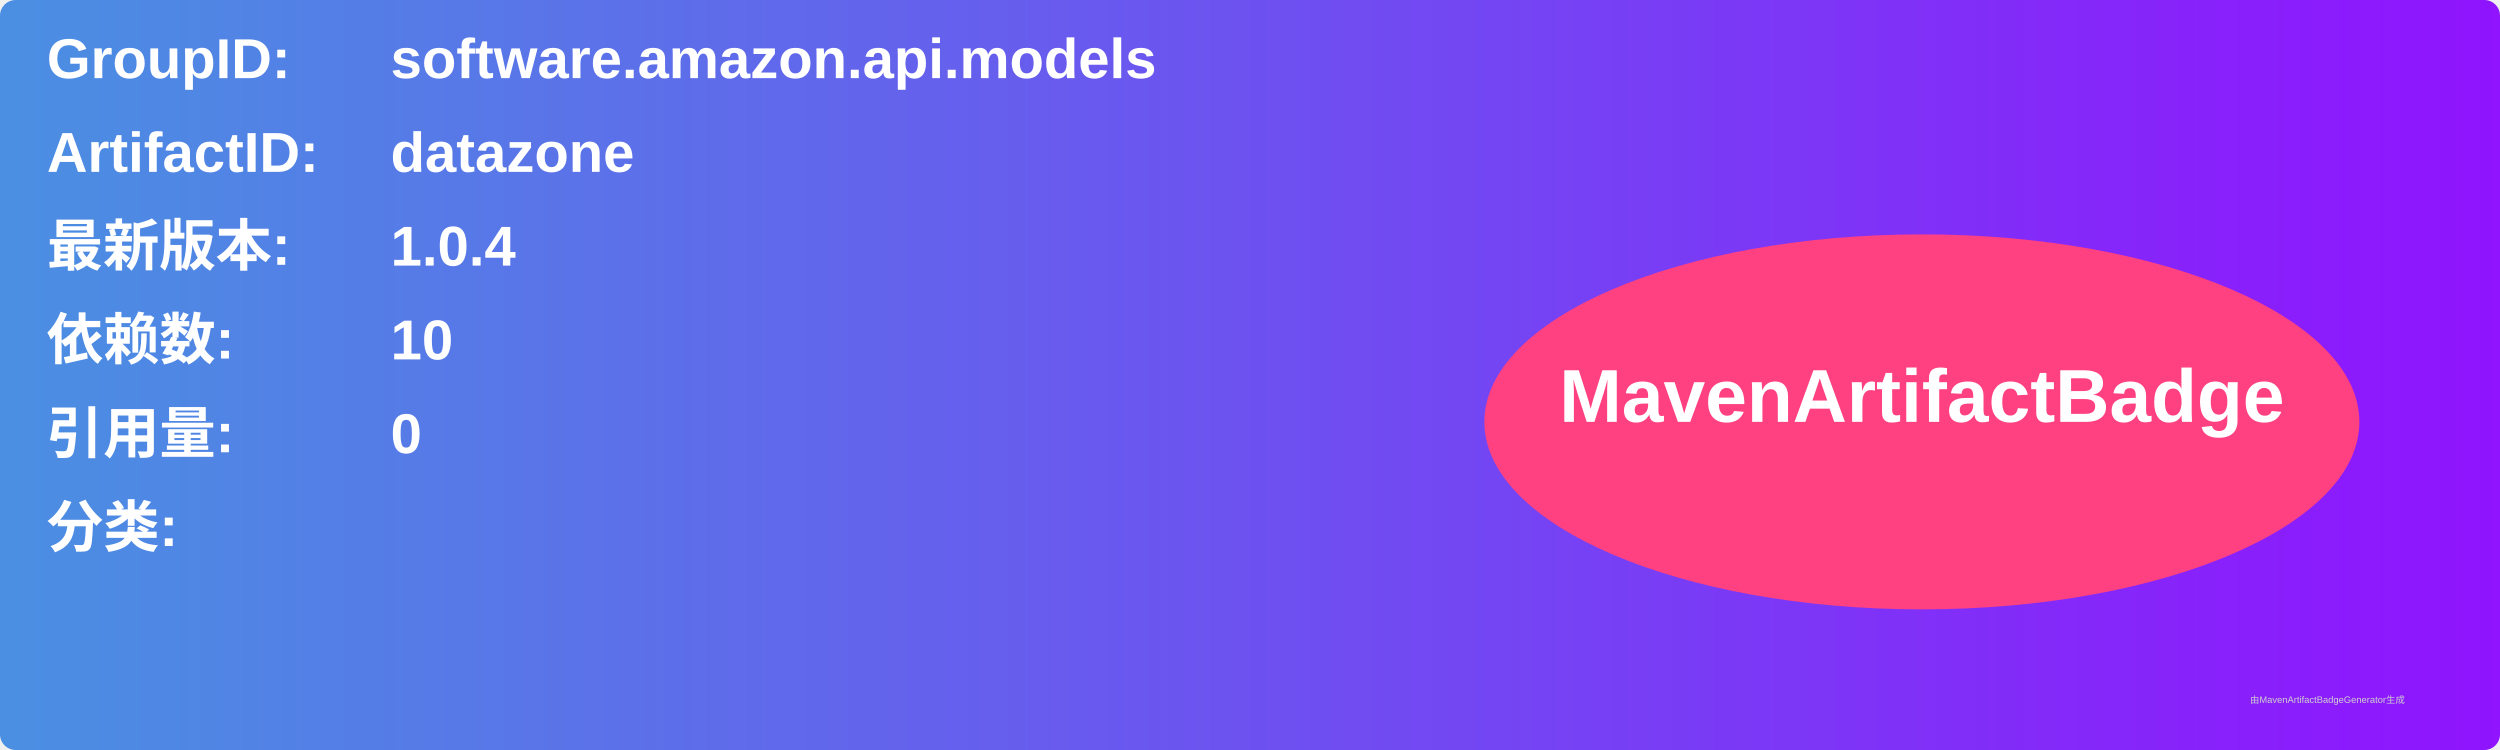
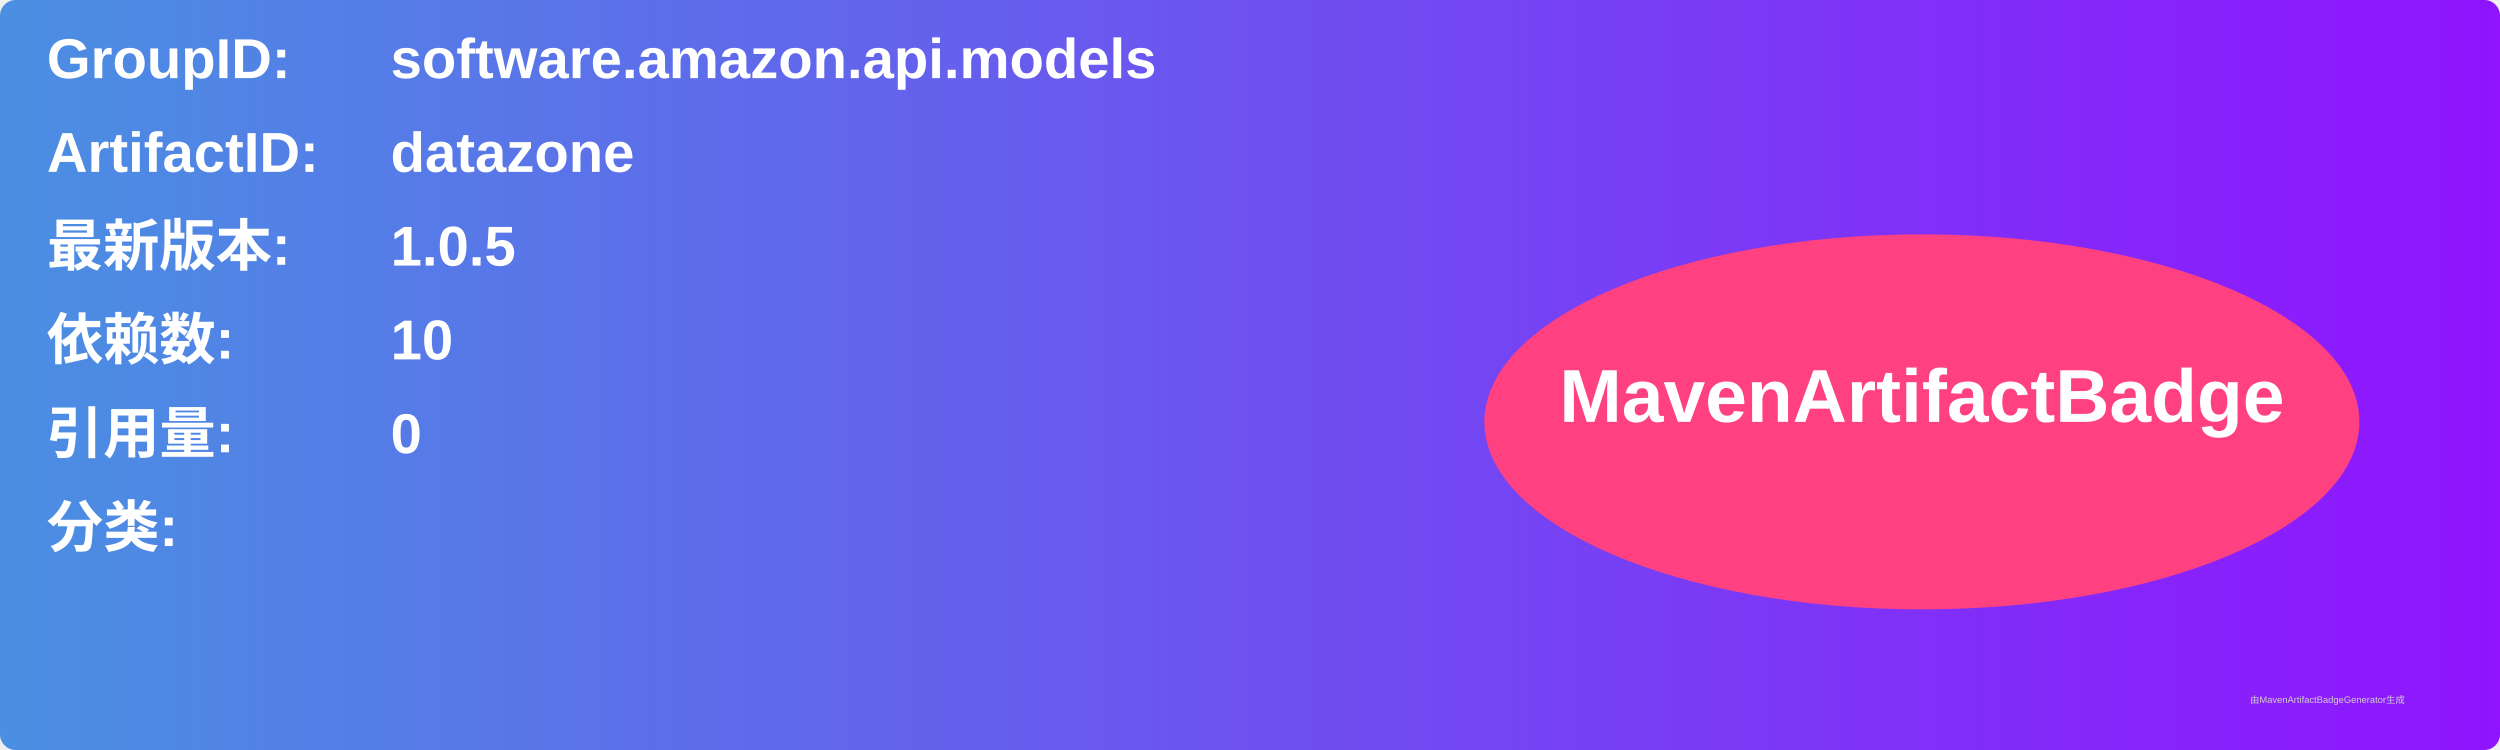
<svg xmlns="http://www.w3.org/2000/svg" width="800" height="240" viewBox="0 0 800 240">
  <linearGradient id="grad" x1="0%" y1="0%" x2="100%" y2="0%">
    <stop offset="0%" stop-color="#4a90e2" />
    <stop offset="100%" stop-color="#9013fe" />
  </linearGradient>
  <rect width="100%" height="100%" rx="5" ry="5" fill="url(#grad)" />
  <g transform="translate(15, 15)">
    <text x="0" y="10" font-family="Arial" font-size="18" fill="white" font-weight="bold" width="260">GroupID:</text>
    <text x="110" y="10" font-family="Arial" font-size="18" fill="white" font-weight="bold" width="460">software.amazon.api.models</text>
    <text x="0" y="40" font-family="Arial" font-size="18" fill="white" font-weight="bold" width="260">ArtifactID:</text>
    <text x="110" y="40" font-family="Arial" font-size="18" fill="white" font-weight="bold" width="460">datazone</text>
    <text x="0" y="70" font-family="Arial" font-size="18" fill="white" font-weight="bold">最新版本:</text>
    <text x="110" y="70" font-family="Arial" font-size="18" fill="white" font-weight="bold">
-       <tspan font-weight="bold">1.0.4</tspan>
+       <tspan font-weight="bold">1.0.5</tspan>
    </text>
    <text x="0" y="100" font-family="Arial" font-size="18" fill="white" font-weight="bold">依赖数: </text>
    <text x="110" y="100" font-family="Arial" font-size="18" fill="white">
      <tspan font-weight="bold">10</tspan>
    </text>
    <text x="0" y="130" font-family="Arial" font-size="18" fill="white" font-weight="bold">引用量: </text>
    <text x="110" y="130" font-family="Arial" font-size="18" fill="white">
      <tspan font-weight="bold">0</tspan>
    </text>
    <text x="0" y="160" font-family="Arial" font-size="18" fill="white" font-weight="bold">分类:</text>
    <text x="10" y="190" font-family="Arial" font-size="10" fill="white">
      <tspan font-weight="bold" />
    </text>
    <ellipse cx="600" cy="120" rx="140" ry="60" fill="#ff4081" />
    <text x="600" y="120" text-anchor="middle" font-family="Arial" font-size="24" fill="white" font-weight="bold">MavenArtifactBadge</text>
  </g>
  <text x="720" y="225" font-family="Arial" font-size="3" fill="#d0d0d0">由MavenArtifactBadgeGenerator生成</text>
</svg>
